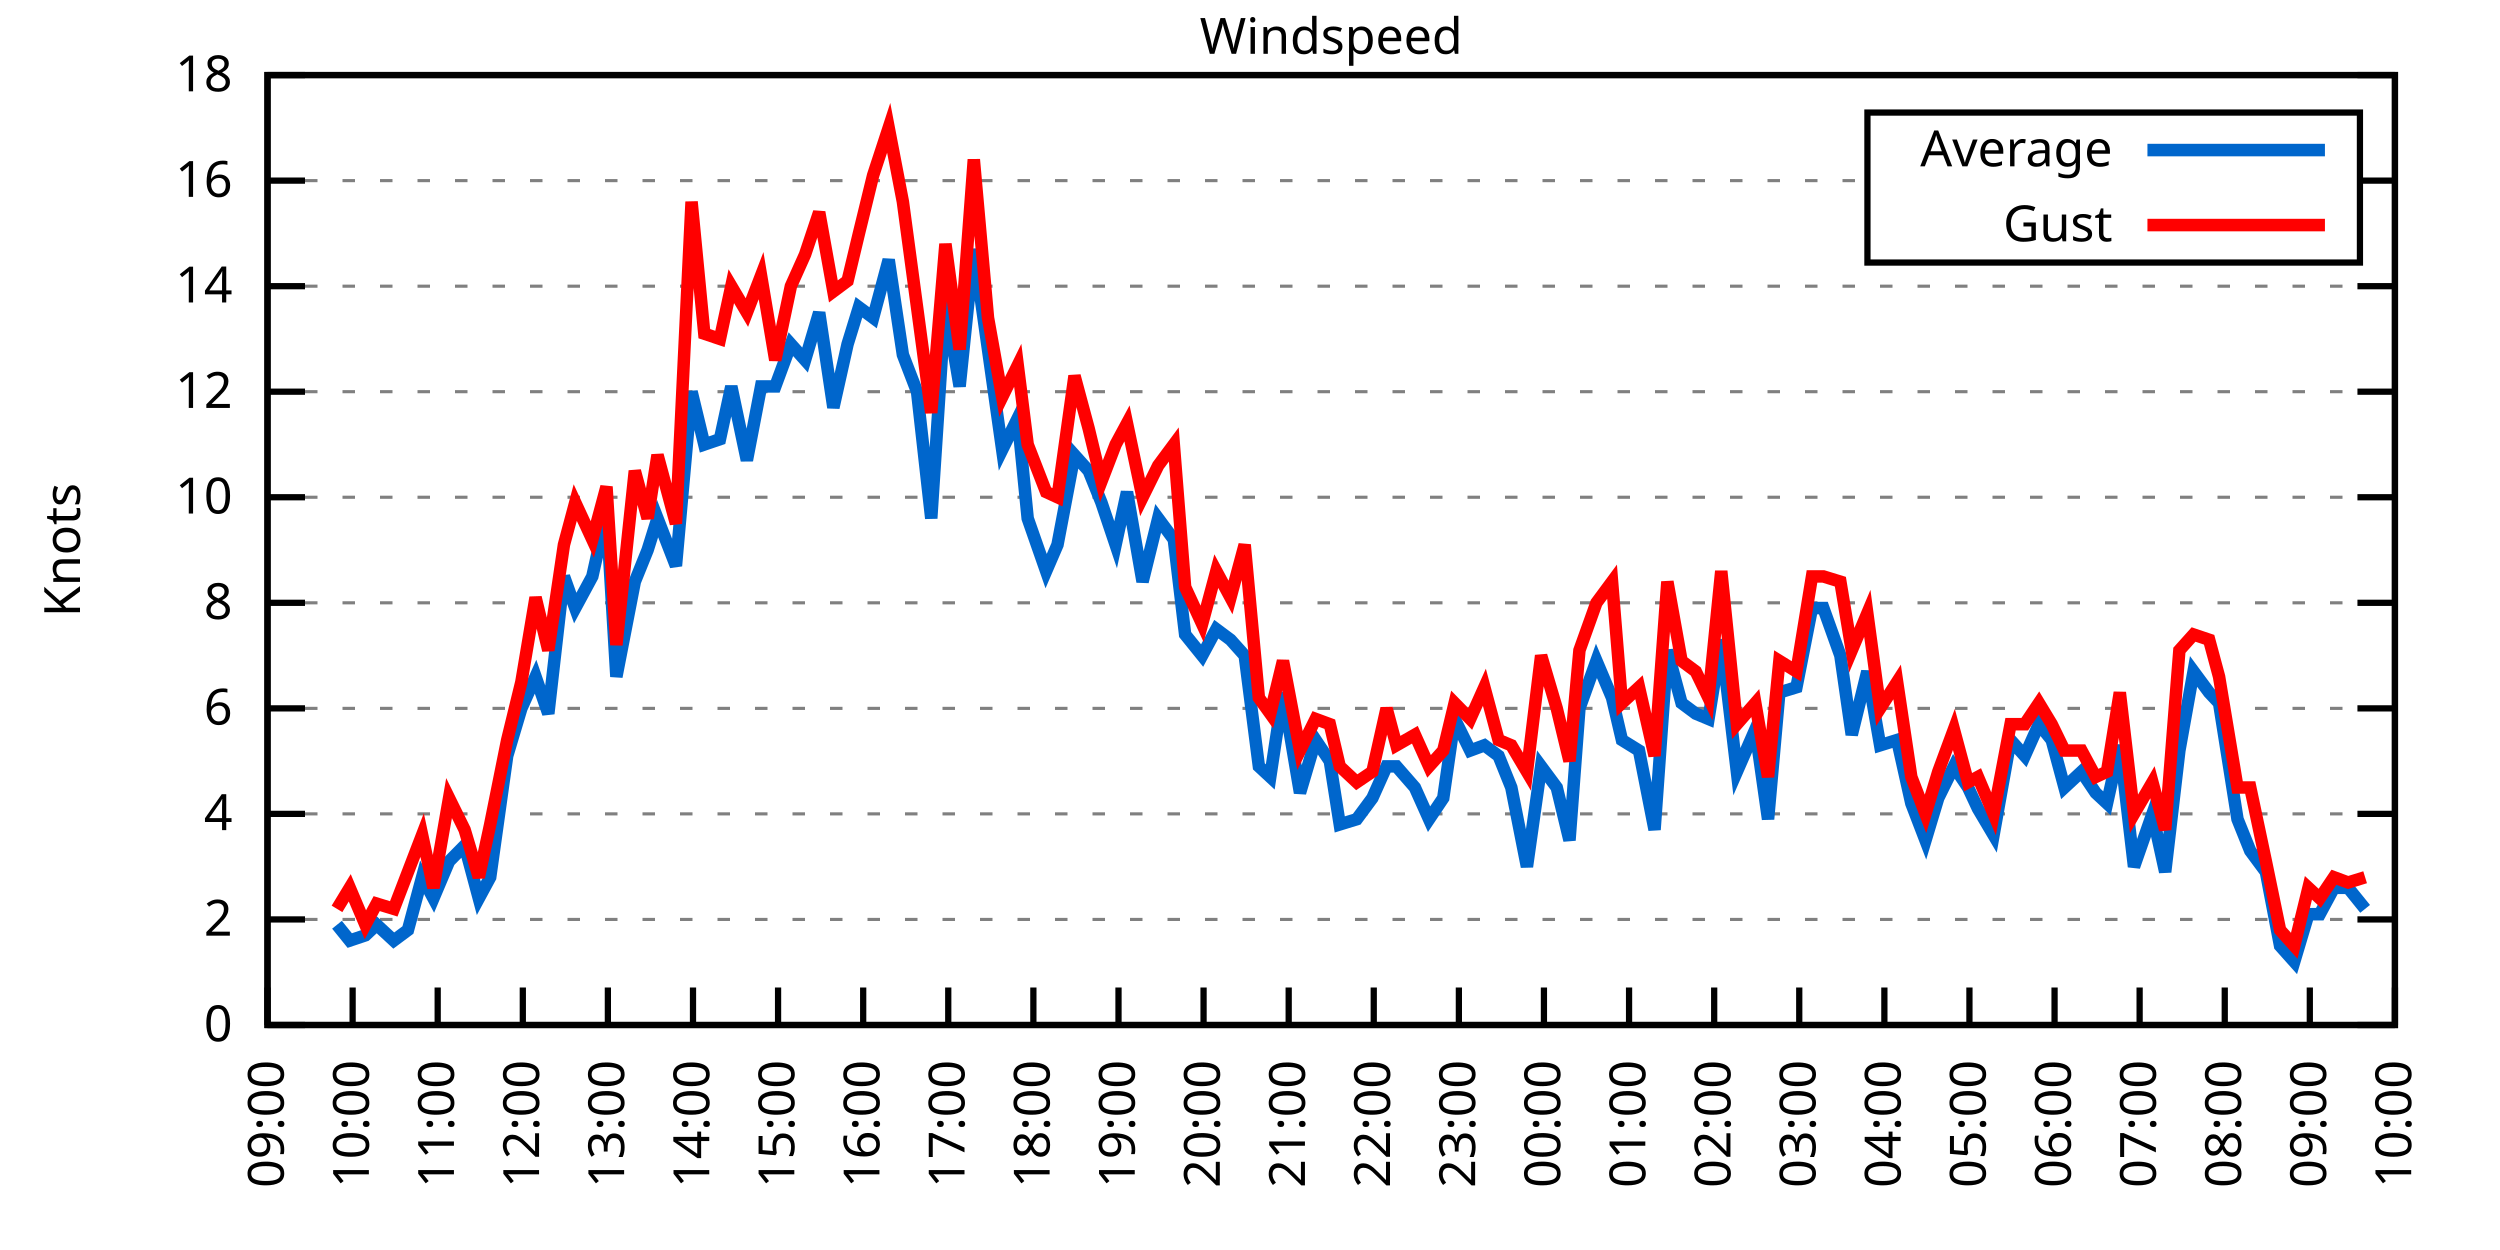
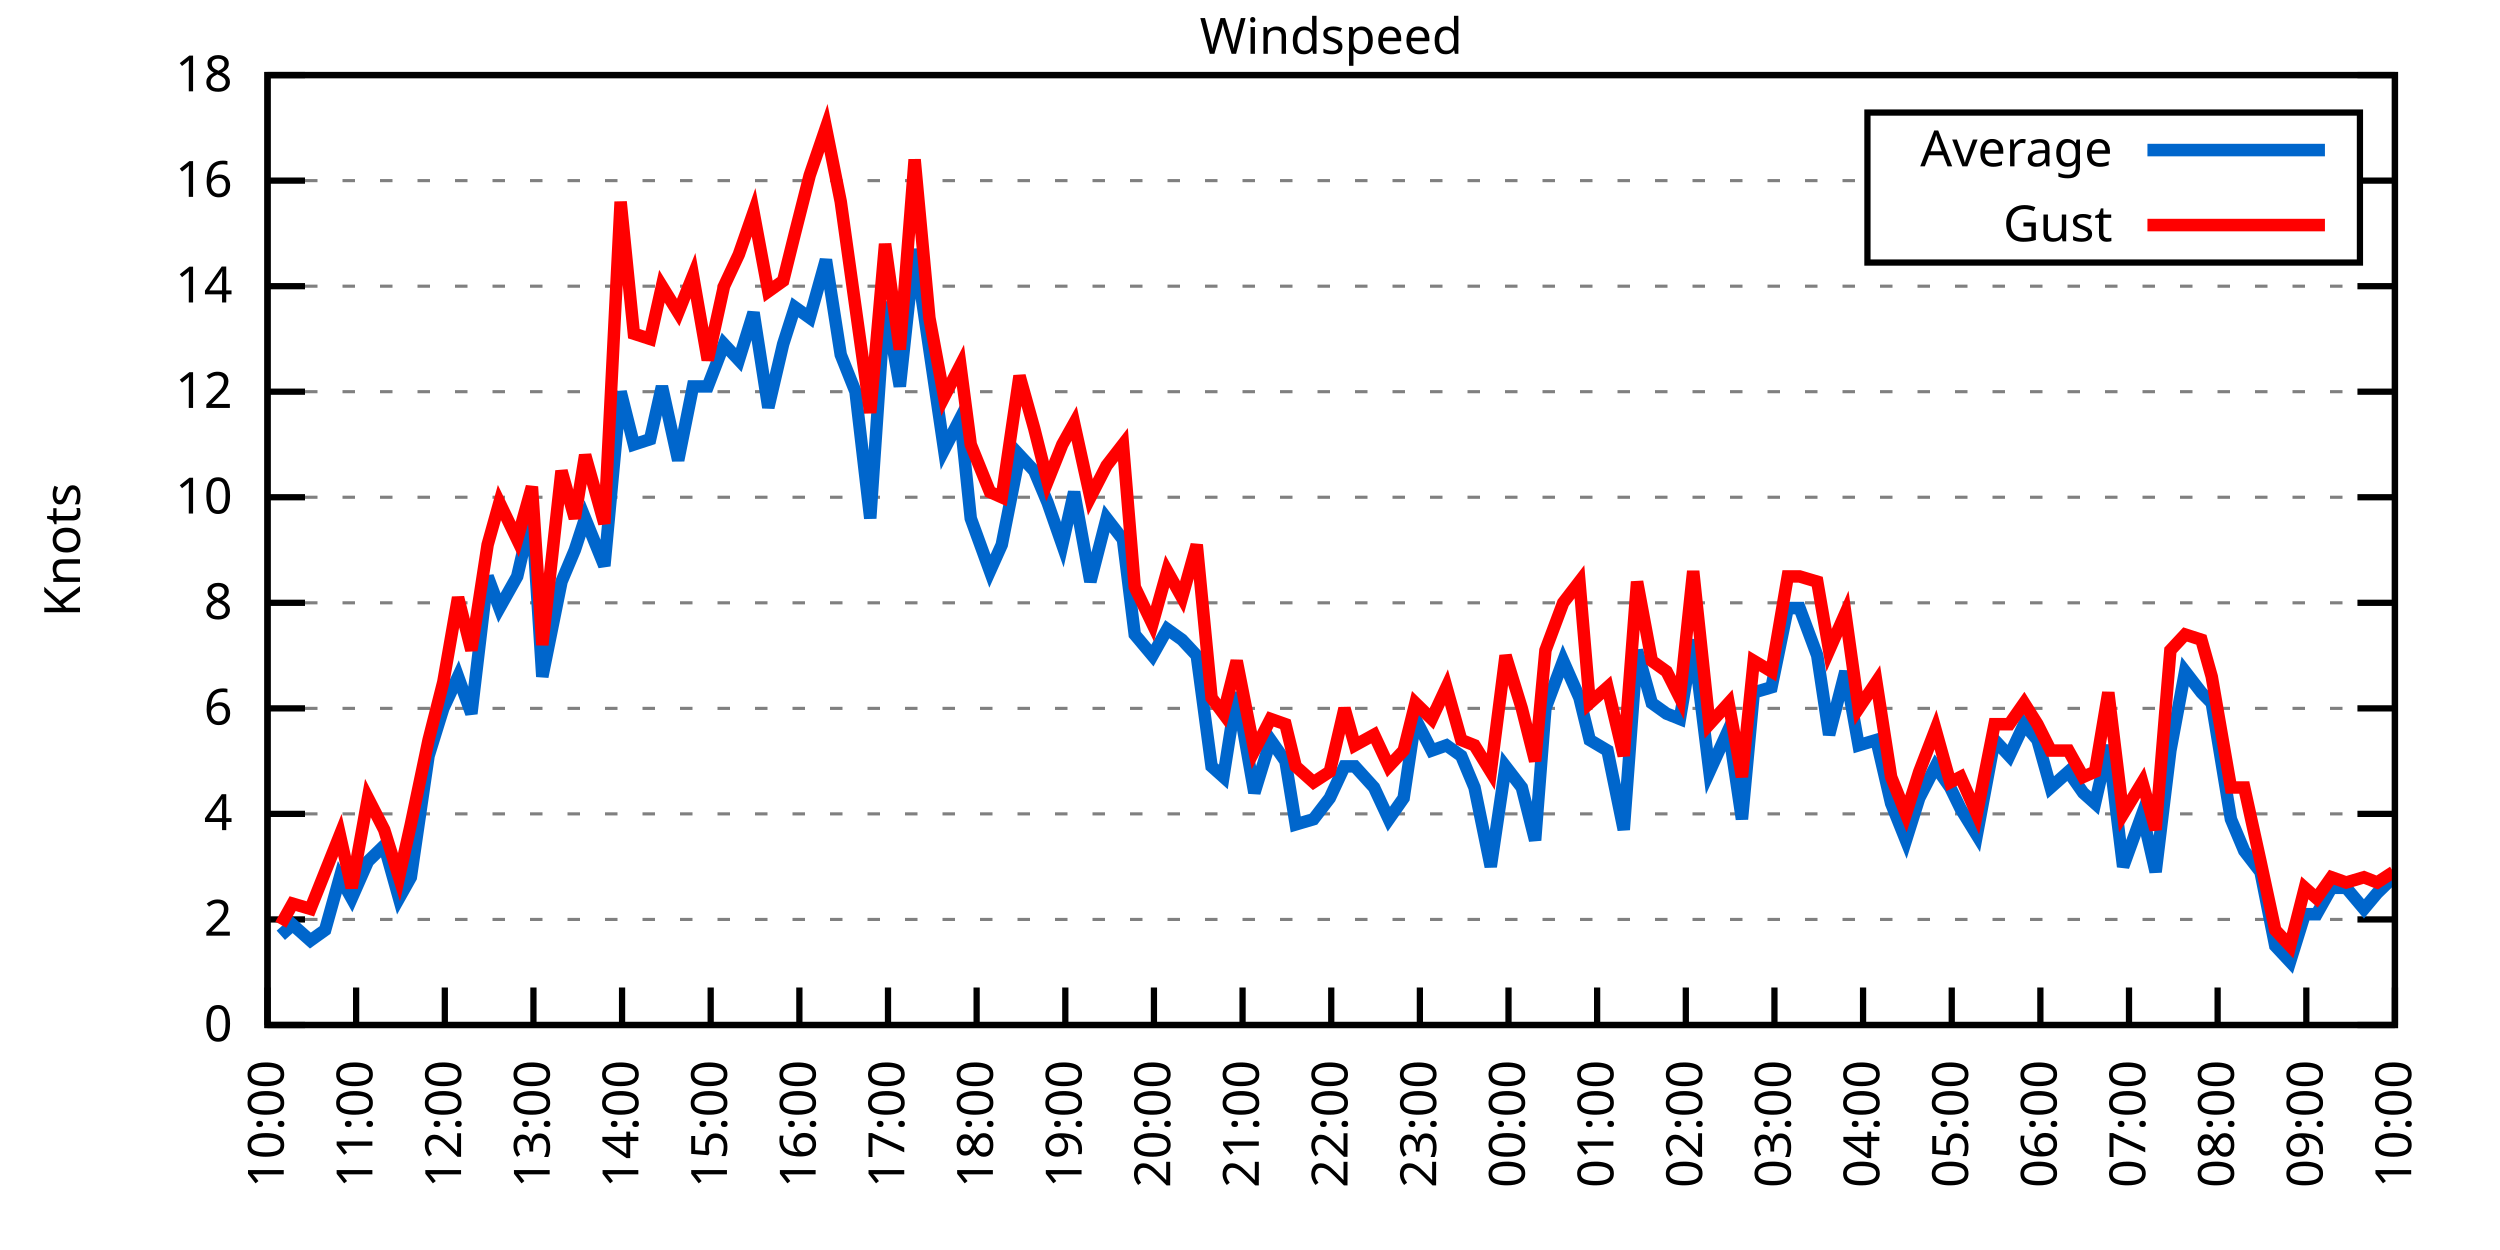
<svg xmlns="http://www.w3.org/2000/svg" xmlns:xlink="http://www.w3.org/1999/xlink" width="400" height="200" viewBox="0 0 400 200">
  <g id="gnuplot_canvas">
    <rect x="0" y="0" width="400" height="200" fill="none" />
    <defs>
      <circle id="gpDot" r="0.5" stroke-width="0.5" stroke="currentColor" />
      <path id="gpPt0" stroke-width="0.333" stroke="currentColor" d="M-1,0 h2 M0,-1 v2" />
      <path id="gpPt1" stroke-width="0.333" stroke="currentColor" d="M-1,-1 L1,1 M1,-1 L-1,1" />
      <path id="gpPt2" stroke-width="0.333" stroke="currentColor" d="M-1,0 L1,0 M0,-1 L0,1 M-1,-1 L1,1 M-1,1 L1,-1" />
      <rect id="gpPt3" stroke-width="0.333" stroke="currentColor" x="-1" y="-1" width="2" height="2" />
      <rect id="gpPt4" stroke-width="0.333" stroke="currentColor" fill="currentColor" x="-1" y="-1" width="2" height="2" />
      <circle id="gpPt5" stroke-width="0.333" stroke="currentColor" cx="0" cy="0" r="1" />
      <use xlink:href="#gpPt5" id="gpPt6" fill="currentColor" stroke="none" />
      <path id="gpPt7" stroke-width="0.333" stroke="currentColor" d="M0,-1.33 L-1.33,0.67 L1.33,0.67 z" />
      <use xlink:href="#gpPt7" id="gpPt8" fill="currentColor" stroke="none" />
      <use xlink:href="#gpPt7" id="gpPt9" stroke="currentColor" transform="rotate(180)" />
      <use xlink:href="#gpPt9" id="gpPt10" fill="currentColor" stroke="none" />
      <use xlink:href="#gpPt3" id="gpPt11" stroke="currentColor" transform="rotate(45)" />
      <use xlink:href="#gpPt11" id="gpPt12" fill="currentColor" stroke="none" />
      <path id="gpPt13" stroke-width="0.333" stroke="currentColor" d="M0,1.330 L1.265,0.411 L0.782,-1.067 L-0.782,-1.076 L-1.265,0.411 z" />
      <use xlink:href="#gpPt13" id="gpPt14" fill="currentColor" stroke="none" />
      <filter id="textbox" filterUnits="objectBoundingBox" x="0" y="0" height="1" width="1">
        <feFlood flood-color="white" flood-opacity="1" result="bgnd" />
        <feComposite in="SourceGraphic" in2="bgnd" operator="atop" />
      </filter>
      <filter id="greybox" filterUnits="objectBoundingBox" x="0" y="0" height="1" width="1">
        <feFlood flood-color="lightgrey" flood-opacity="1" result="grey" />
        <feComposite in="SourceGraphic" in2="grey" operator="atop" />
      </filter>
    </defs>
    <g fill="none" color="white" stroke="currentColor" stroke-width="1.00" stroke-linecap="butt" stroke-linejoin="miter">
</g>
    <g fill="none" color="black" stroke="currentColor" stroke-width="1.00" stroke-linecap="butt" stroke-linejoin="miter">
      <g stroke="none" shape-rendering="crispEdges">
        <polygon fill="rgb(255, 255, 255)" points="42.80,164.00 383.18,164.00 383.18,12.02 42.80,12.02 " />
      </g>
    </g>
    <g fill="none" color="black" stroke="currentColor" stroke-width="1.00" stroke-linecap="butt" stroke-linejoin="miter">
</g>
    <g fill="none" color="black" stroke="black" stroke-width="0.50" stroke-linecap="butt" stroke-linejoin="miter">
</g>
    <g fill="none" color="gray" stroke="currentColor" stroke-width="0.50" stroke-linecap="butt" stroke-linejoin="miter">
      <path stroke="gray" stroke-dasharray="2,4" class="gridline" d="M42.80,164.00 L383.19,164.00  " />
    </g>
    <g fill="none" color="gray" stroke="gray" stroke-width="1.00" stroke-linecap="butt" stroke-linejoin="miter">
</g>
    <g fill="none" color="black" stroke="currentColor" stroke-width="1.00" stroke-linecap="butt" stroke-linejoin="miter">
      <path stroke="black" d="M42.80,164.00 L48.80,164.00 M383.19,164.00 L377.19,164.00  " />
      <g transform="translate(37.20,166.60)" stroke="none" fill="black" font-family="Sans" font-size="8.00" text-anchor="end">
        <text>
          <tspan font-family="Sans"> 0</tspan>
        </text>
      </g>
    </g>
    <g fill="none" color="black" stroke="currentColor" stroke-width="1.00" stroke-linecap="butt" stroke-linejoin="miter">
</g>
    <g fill="none" color="black" stroke="black" stroke-width="0.50" stroke-linecap="butt" stroke-linejoin="miter">
</g>
    <g fill="none" color="gray" stroke="currentColor" stroke-width="0.50" stroke-linecap="butt" stroke-linejoin="miter">
      <path stroke="gray" stroke-dasharray="2,4" class="gridline" d="M42.80,147.11 L383.19,147.11  " />
    </g>
    <g fill="none" color="gray" stroke="gray" stroke-width="1.00" stroke-linecap="butt" stroke-linejoin="miter">
</g>
    <g fill="none" color="black" stroke="currentColor" stroke-width="1.00" stroke-linecap="butt" stroke-linejoin="miter">
      <path stroke="black" d="M42.80,147.11 L48.80,147.11 M383.19,147.11 L377.19,147.11  " />
      <g transform="translate(37.20,149.71)" stroke="none" fill="black" font-family="Sans" font-size="8.00" text-anchor="end">
        <text>
          <tspan font-family="Sans"> 2</tspan>
        </text>
      </g>
    </g>
    <g fill="none" color="black" stroke="currentColor" stroke-width="1.00" stroke-linecap="butt" stroke-linejoin="miter">
</g>
    <g fill="none" color="black" stroke="black" stroke-width="0.50" stroke-linecap="butt" stroke-linejoin="miter">
</g>
    <g fill="none" color="gray" stroke="currentColor" stroke-width="0.50" stroke-linecap="butt" stroke-linejoin="miter">
      <path stroke="gray" stroke-dasharray="2,4" class="gridline" d="M42.80,130.22 L383.19,130.22  " />
    </g>
    <g fill="none" color="gray" stroke="gray" stroke-width="1.00" stroke-linecap="butt" stroke-linejoin="miter">
</g>
    <g fill="none" color="black" stroke="currentColor" stroke-width="1.00" stroke-linecap="butt" stroke-linejoin="miter">
      <path stroke="black" d="M42.80,130.22 L48.80,130.22 M383.19,130.22 L377.19,130.22  " />
      <g transform="translate(37.20,132.82)" stroke="none" fill="black" font-family="Sans" font-size="8.00" text-anchor="end">
        <text>
          <tspan font-family="Sans"> 4</tspan>
        </text>
      </g>
    </g>
    <g fill="none" color="black" stroke="currentColor" stroke-width="1.00" stroke-linecap="butt" stroke-linejoin="miter">
</g>
    <g fill="none" color="black" stroke="black" stroke-width="0.50" stroke-linecap="butt" stroke-linejoin="miter">
</g>
    <g fill="none" color="gray" stroke="currentColor" stroke-width="0.50" stroke-linecap="butt" stroke-linejoin="miter">
      <path stroke="gray" stroke-dasharray="2,4" class="gridline" d="M42.80,113.34 L383.19,113.34  " />
    </g>
    <g fill="none" color="gray" stroke="gray" stroke-width="1.00" stroke-linecap="butt" stroke-linejoin="miter">
</g>
    <g fill="none" color="black" stroke="currentColor" stroke-width="1.00" stroke-linecap="butt" stroke-linejoin="miter">
      <path stroke="black" d="M42.80,113.34 L48.80,113.34 M383.19,113.34 L377.19,113.34  " />
      <g transform="translate(37.20,115.94)" stroke="none" fill="black" font-family="Sans" font-size="8.00" text-anchor="end">
        <text>
          <tspan font-family="Sans"> 6</tspan>
        </text>
      </g>
    </g>
    <g fill="none" color="black" stroke="currentColor" stroke-width="1.00" stroke-linecap="butt" stroke-linejoin="miter">
</g>
    <g fill="none" color="black" stroke="black" stroke-width="0.50" stroke-linecap="butt" stroke-linejoin="miter">
</g>
    <g fill="none" color="gray" stroke="currentColor" stroke-width="0.50" stroke-linecap="butt" stroke-linejoin="miter">
      <path stroke="gray" stroke-dasharray="2,4" class="gridline" d="M42.80,96.45 L383.19,96.45  " />
    </g>
    <g fill="none" color="gray" stroke="gray" stroke-width="1.00" stroke-linecap="butt" stroke-linejoin="miter">
</g>
    <g fill="none" color="black" stroke="currentColor" stroke-width="1.00" stroke-linecap="butt" stroke-linejoin="miter">
      <path stroke="black" d="M42.80,96.45 L48.80,96.45 M383.19,96.45 L377.19,96.45  " />
      <g transform="translate(37.20,99.05)" stroke="none" fill="black" font-family="Sans" font-size="8.00" text-anchor="end">
        <text>
          <tspan font-family="Sans"> 8</tspan>
        </text>
      </g>
    </g>
    <g fill="none" color="black" stroke="currentColor" stroke-width="1.00" stroke-linecap="butt" stroke-linejoin="miter">
</g>
    <g fill="none" color="black" stroke="black" stroke-width="0.50" stroke-linecap="butt" stroke-linejoin="miter">
</g>
    <g fill="none" color="gray" stroke="currentColor" stroke-width="0.50" stroke-linecap="butt" stroke-linejoin="miter">
      <path stroke="gray" stroke-dasharray="2,4" class="gridline" d="M42.80,79.56 L383.19,79.56  " />
    </g>
    <g fill="none" color="gray" stroke="gray" stroke-width="1.00" stroke-linecap="butt" stroke-linejoin="miter">
</g>
    <g fill="none" color="black" stroke="currentColor" stroke-width="1.00" stroke-linecap="butt" stroke-linejoin="miter">
      <path stroke="black" d="M42.80,79.56 L48.80,79.56 M383.19,79.56 L377.19,79.56  " />
      <g transform="translate(37.20,82.16)" stroke="none" fill="black" font-family="Sans" font-size="8.00" text-anchor="end">
        <text>
          <tspan font-family="Sans"> 10</tspan>
        </text>
      </g>
    </g>
    <g fill="none" color="black" stroke="currentColor" stroke-width="1.00" stroke-linecap="butt" stroke-linejoin="miter">
</g>
    <g fill="none" color="black" stroke="black" stroke-width="0.50" stroke-linecap="butt" stroke-linejoin="miter">
</g>
    <g fill="none" color="gray" stroke="currentColor" stroke-width="0.50" stroke-linecap="butt" stroke-linejoin="miter">
      <path stroke="gray" stroke-dasharray="2,4" class="gridline" d="M42.80,62.67 L383.19,62.67  " />
    </g>
    <g fill="none" color="gray" stroke="gray" stroke-width="1.00" stroke-linecap="butt" stroke-linejoin="miter">
</g>
    <g fill="none" color="black" stroke="currentColor" stroke-width="1.00" stroke-linecap="butt" stroke-linejoin="miter">
      <path stroke="black" d="M42.80,62.67 L48.80,62.67 M383.19,62.67 L377.19,62.67  " />
      <g transform="translate(37.20,65.27)" stroke="none" fill="black" font-family="Sans" font-size="8.00" text-anchor="end">
        <text>
          <tspan font-family="Sans"> 12</tspan>
        </text>
      </g>
    </g>
    <g fill="none" color="black" stroke="currentColor" stroke-width="1.00" stroke-linecap="butt" stroke-linejoin="miter">
</g>
    <g fill="none" color="black" stroke="black" stroke-width="0.50" stroke-linecap="butt" stroke-linejoin="miter">
</g>
    <g fill="none" color="gray" stroke="currentColor" stroke-width="0.50" stroke-linecap="butt" stroke-linejoin="miter">
      <path stroke="gray" stroke-dasharray="2,4" class="gridline" d="M42.80,45.79 L383.19,45.79  " />
    </g>
    <g fill="none" color="gray" stroke="gray" stroke-width="1.00" stroke-linecap="butt" stroke-linejoin="miter">
</g>
    <g fill="none" color="black" stroke="currentColor" stroke-width="1.00" stroke-linecap="butt" stroke-linejoin="miter">
      <path stroke="black" d="M42.80,45.79 L48.80,45.79 M383.19,45.79 L377.19,45.79  " />
      <g transform="translate(37.20,48.39)" stroke="none" fill="black" font-family="Sans" font-size="8.00" text-anchor="end">
        <text>
          <tspan font-family="Sans"> 14</tspan>
        </text>
      </g>
    </g>
    <g fill="none" color="black" stroke="currentColor" stroke-width="1.00" stroke-linecap="butt" stroke-linejoin="miter">
</g>
    <g fill="none" color="black" stroke="black" stroke-width="0.50" stroke-linecap="butt" stroke-linejoin="miter">
</g>
    <g fill="none" color="gray" stroke="currentColor" stroke-width="0.50" stroke-linecap="butt" stroke-linejoin="miter">
      <path stroke="gray" stroke-dasharray="2,4" class="gridline" d="M42.80,28.90 L298.79,28.90 M377.59,28.90 L383.19,28.90  " />
    </g>
    <g fill="none" color="gray" stroke="gray" stroke-width="1.00" stroke-linecap="butt" stroke-linejoin="miter">
</g>
    <g fill="none" color="black" stroke="currentColor" stroke-width="1.00" stroke-linecap="butt" stroke-linejoin="miter">
      <path stroke="black" d="M42.80,28.90 L48.80,28.90 M383.19,28.90 L377.19,28.90  " />
      <g transform="translate(37.20,31.50)" stroke="none" fill="black" font-family="Sans" font-size="8.00" text-anchor="end">
        <text>
          <tspan font-family="Sans"> 16</tspan>
        </text>
      </g>
    </g>
    <g fill="none" color="black" stroke="currentColor" stroke-width="1.00" stroke-linecap="butt" stroke-linejoin="miter">
</g>
    <g fill="none" color="black" stroke="black" stroke-width="0.50" stroke-linecap="butt" stroke-linejoin="miter">
</g>
    <g fill="none" color="gray" stroke="currentColor" stroke-width="0.50" stroke-linecap="butt" stroke-linejoin="miter">
      <path stroke="gray" stroke-dasharray="2,4" class="gridline" d="M42.80,12.01 L383.19,12.01  " />
    </g>
    <g fill="none" color="gray" stroke="gray" stroke-width="1.00" stroke-linecap="butt" stroke-linejoin="miter">
</g>
    <g fill="none" color="black" stroke="currentColor" stroke-width="1.00" stroke-linecap="butt" stroke-linejoin="miter">
      <path stroke="black" d="M42.80,12.01 L48.80,12.01 M383.19,12.01 L377.19,12.01  " />
      <g transform="translate(37.20,14.61)" stroke="none" fill="black" font-family="Sans" font-size="8.00" text-anchor="end">
        <text>
          <tspan font-family="Sans"> 18</tspan>
        </text>
      </g>
    </g>
    <g fill="none" color="black" stroke="currentColor" stroke-width="1.00" stroke-linecap="butt" stroke-linejoin="miter">
      <path stroke="black" d="M42.80,164.00 L42.80,158.00  " />
      <g transform="translate(45.40,169.60) rotate(270.00)" stroke="none" fill="black" font-family="Sans" font-size="8.00" text-anchor="end">
        <text>
-           <tspan font-family="Sans">09:00</tspan>
-         </text>
-       </g>
-     </g>
-     <g fill="none" color="black" stroke="currentColor" stroke-width="1.00" stroke-linecap="butt" stroke-linejoin="miter">
-       <path stroke="black" d="M56.42,164.00 L56.42,158.00  " />
-       <g transform="translate(59.02,169.60) rotate(270.00)" stroke="none" fill="black" font-family="Sans" font-size="8.00" text-anchor="end">
-         <text>
          <tspan font-family="Sans">10:00</tspan>
        </text>
      </g>
    </g>
    <g fill="none" color="black" stroke="currentColor" stroke-width="1.00" stroke-linecap="butt" stroke-linejoin="miter">
-       <path stroke="black" d="M70.03,164.00 L70.03,158.00  " />
-       <g transform="translate(72.63,169.60) rotate(270.00)" stroke="none" fill="black" font-family="Sans" font-size="8.00" text-anchor="end">
+       <path stroke="black" d="M56.98,164.00 L56.98,158.00  " />
+       <g transform="translate(59.58,169.60) rotate(270.00)" stroke="none" fill="black" font-family="Sans" font-size="8.00" text-anchor="end">
        <text>
          <tspan font-family="Sans">11:00</tspan>
        </text>
      </g>
    </g>
    <g fill="none" color="black" stroke="currentColor" stroke-width="1.00" stroke-linecap="butt" stroke-linejoin="miter">
-       <path stroke="black" d="M83.65,164.00 L83.65,158.00  " />
-       <g transform="translate(86.25,169.60) rotate(270.00)" stroke="none" fill="black" font-family="Sans" font-size="8.00" text-anchor="end">
+       <path stroke="black" d="M71.17,164.00 L71.17,158.00  " />
+       <g transform="translate(73.77,169.60) rotate(270.00)" stroke="none" fill="black" font-family="Sans" font-size="8.00" text-anchor="end">
        <text>
          <tspan font-family="Sans">12:00</tspan>
        </text>
      </g>
    </g>
    <g fill="none" color="black" stroke="currentColor" stroke-width="1.00" stroke-linecap="butt" stroke-linejoin="miter">
-       <path stroke="black" d="M97.26,164.00 L97.26,158.00  " />
-       <g transform="translate(99.86,169.60) rotate(270.00)" stroke="none" fill="black" font-family="Sans" font-size="8.00" text-anchor="end">
+       <path stroke="black" d="M85.35,164.00 L85.35,158.00  " />
+       <g transform="translate(87.95,169.60) rotate(270.00)" stroke="none" fill="black" font-family="Sans" font-size="8.00" text-anchor="end">
        <text>
          <tspan font-family="Sans">13:00</tspan>
        </text>
      </g>
    </g>
    <g fill="none" color="black" stroke="currentColor" stroke-width="1.00" stroke-linecap="butt" stroke-linejoin="miter">
-       <path stroke="black" d="M110.88,164.00 L110.88,158.00  " />
-       <g transform="translate(113.48,169.60) rotate(270.00)" stroke="none" fill="black" font-family="Sans" font-size="8.00" text-anchor="end">
+       <path stroke="black" d="M99.53,164.00 L99.53,158.00  " />
+       <g transform="translate(102.13,169.60) rotate(270.00)" stroke="none" fill="black" font-family="Sans" font-size="8.00" text-anchor="end">
        <text>
          <tspan font-family="Sans">14:00</tspan>
        </text>
      </g>
    </g>
    <g fill="none" color="black" stroke="currentColor" stroke-width="1.00" stroke-linecap="butt" stroke-linejoin="miter">
-       <path stroke="black" d="M124.49,164.00 L124.49,158.00  " />
-       <g transform="translate(127.09,169.60) rotate(270.00)" stroke="none" fill="black" font-family="Sans" font-size="8.00" text-anchor="end">
+       <path stroke="black" d="M113.71,164.00 L113.71,158.00  " />
+       <g transform="translate(116.31,169.60) rotate(270.00)" stroke="none" fill="black" font-family="Sans" font-size="8.00" text-anchor="end">
        <text>
          <tspan font-family="Sans">15:00</tspan>
        </text>
      </g>
    </g>
    <g fill="none" color="black" stroke="currentColor" stroke-width="1.00" stroke-linecap="butt" stroke-linejoin="miter">
-       <path stroke="black" d="M138.11,164.00 L138.11,158.00  " />
-       <g transform="translate(140.71,169.60) rotate(270.00)" stroke="none" fill="black" font-family="Sans" font-size="8.00" text-anchor="end">
+       <path stroke="black" d="M127.90,164.00 L127.90,158.00  " />
+       <g transform="translate(130.50,169.60) rotate(270.00)" stroke="none" fill="black" font-family="Sans" font-size="8.00" text-anchor="end">
        <text>
          <tspan font-family="Sans">16:00</tspan>
        </text>
      </g>
    </g>
    <g fill="none" color="black" stroke="currentColor" stroke-width="1.00" stroke-linecap="butt" stroke-linejoin="miter">
-       <path stroke="black" d="M151.72,164.00 L151.72,158.00  " />
-       <g transform="translate(154.32,169.60) rotate(270.00)" stroke="none" fill="black" font-family="Sans" font-size="8.00" text-anchor="end">
+       <path stroke="black" d="M142.08,164.00 L142.08,158.00  " />
+       <g transform="translate(144.68,169.60) rotate(270.00)" stroke="none" fill="black" font-family="Sans" font-size="8.00" text-anchor="end">
        <text>
          <tspan font-family="Sans">17:00</tspan>
        </text>
      </g>
    </g>
    <g fill="none" color="black" stroke="currentColor" stroke-width="1.00" stroke-linecap="butt" stroke-linejoin="miter">
-       <path stroke="black" d="M165.34,164.00 L165.34,158.00  " />
-       <g transform="translate(167.94,169.60) rotate(270.00)" stroke="none" fill="black" font-family="Sans" font-size="8.00" text-anchor="end">
+       <path stroke="black" d="M156.26,164.00 L156.26,158.00  " />
+       <g transform="translate(158.86,169.60) rotate(270.00)" stroke="none" fill="black" font-family="Sans" font-size="8.00" text-anchor="end">
        <text>
          <tspan font-family="Sans">18:00</tspan>
        </text>
      </g>
    </g>
    <g fill="none" color="black" stroke="currentColor" stroke-width="1.00" stroke-linecap="butt" stroke-linejoin="miter">
-       <path stroke="black" d="M178.96,164.00 L178.96,158.00  " />
-       <g transform="translate(181.56,169.60) rotate(270.00)" stroke="none" fill="black" font-family="Sans" font-size="8.00" text-anchor="end">
+       <path stroke="black" d="M170.45,164.00 L170.45,158.00  " />
+       <g transform="translate(173.05,169.60) rotate(270.00)" stroke="none" fill="black" font-family="Sans" font-size="8.00" text-anchor="end">
        <text>
          <tspan font-family="Sans">19:00</tspan>
        </text>
      </g>
    </g>
    <g fill="none" color="black" stroke="currentColor" stroke-width="1.00" stroke-linecap="butt" stroke-linejoin="miter">
-       <path stroke="black" d="M192.57,164.00 L192.57,158.00  " />
-       <g transform="translate(195.17,169.60) rotate(270.00)" stroke="none" fill="black" font-family="Sans" font-size="8.00" text-anchor="end">
+       <path stroke="black" d="M184.63,164.00 L184.63,158.00  " />
+       <g transform="translate(187.23,169.60) rotate(270.00)" stroke="none" fill="black" font-family="Sans" font-size="8.00" text-anchor="end">
        <text>
          <tspan font-family="Sans">20:00</tspan>
        </text>
      </g>
    </g>
    <g fill="none" color="black" stroke="currentColor" stroke-width="1.00" stroke-linecap="butt" stroke-linejoin="miter">
-       <path stroke="black" d="M206.19,164.00 L206.19,158.00  " />
-       <g transform="translate(208.79,169.60) rotate(270.00)" stroke="none" fill="black" font-family="Sans" font-size="8.00" text-anchor="end">
+       <path stroke="black" d="M198.81,164.00 L198.81,158.00  " />
+       <g transform="translate(201.41,169.60) rotate(270.00)" stroke="none" fill="black" font-family="Sans" font-size="8.00" text-anchor="end">
        <text>
          <tspan font-family="Sans">21:00</tspan>
        </text>
      </g>
    </g>
    <g fill="none" color="black" stroke="currentColor" stroke-width="1.00" stroke-linecap="butt" stroke-linejoin="miter">
-       <path stroke="black" d="M219.80,164.00 L219.80,158.00  " />
-       <g transform="translate(222.40,169.60) rotate(270.00)" stroke="none" fill="black" font-family="Sans" font-size="8.00" text-anchor="end">
+       <path stroke="black" d="M213.00,164.00 L213.00,158.00  " />
+       <g transform="translate(215.60,169.60) rotate(270.00)" stroke="none" fill="black" font-family="Sans" font-size="8.00" text-anchor="end">
        <text>
          <tspan font-family="Sans">22:00</tspan>
        </text>
      </g>
    </g>
    <g fill="none" color="black" stroke="currentColor" stroke-width="1.00" stroke-linecap="butt" stroke-linejoin="miter">
-       <path stroke="black" d="M233.42,164.00 L233.42,158.00  " />
-       <g transform="translate(236.02,169.60) rotate(270.00)" stroke="none" fill="black" font-family="Sans" font-size="8.00" text-anchor="end">
+       <path stroke="black" d="M227.18,164.00 L227.18,158.00  " />
+       <g transform="translate(229.78,169.60) rotate(270.00)" stroke="none" fill="black" font-family="Sans" font-size="8.00" text-anchor="end">
        <text>
          <tspan font-family="Sans">23:00</tspan>
        </text>
      </g>
    </g>
    <g fill="none" color="black" stroke="currentColor" stroke-width="1.00" stroke-linecap="butt" stroke-linejoin="miter">
-       <path stroke="black" d="M247.03,164.00 L247.03,158.00  " />
-       <g transform="translate(249.63,169.60) rotate(270.00)" stroke="none" fill="black" font-family="Sans" font-size="8.00" text-anchor="end">
+       <path stroke="black" d="M241.36,164.00 L241.36,158.00  " />
+       <g transform="translate(243.96,169.60) rotate(270.00)" stroke="none" fill="black" font-family="Sans" font-size="8.00" text-anchor="end">
        <text>
          <tspan font-family="Sans">00:00</tspan>
        </text>
      </g>
    </g>
    <g fill="none" color="black" stroke="currentColor" stroke-width="1.00" stroke-linecap="butt" stroke-linejoin="miter">
-       <path stroke="black" d="M260.65,164.00 L260.65,158.00  " />
-       <g transform="translate(263.25,169.60) rotate(270.00)" stroke="none" fill="black" font-family="Sans" font-size="8.00" text-anchor="end">
+       <path stroke="black" d="M255.54,164.00 L255.54,158.00  " />
+       <g transform="translate(258.14,169.60) rotate(270.00)" stroke="none" fill="black" font-family="Sans" font-size="8.00" text-anchor="end">
        <text>
          <tspan font-family="Sans">01:00</tspan>
        </text>
      </g>
    </g>
    <g fill="none" color="black" stroke="currentColor" stroke-width="1.00" stroke-linecap="butt" stroke-linejoin="miter">
-       <path stroke="black" d="M274.27,164.00 L274.27,158.00  " />
-       <g transform="translate(276.87,169.60) rotate(270.00)" stroke="none" fill="black" font-family="Sans" font-size="8.00" text-anchor="end">
+       <path stroke="black" d="M269.73,164.00 L269.73,158.00  " />
+       <g transform="translate(272.33,169.60) rotate(270.00)" stroke="none" fill="black" font-family="Sans" font-size="8.00" text-anchor="end">
        <text>
          <tspan font-family="Sans">02:00</tspan>
        </text>
      </g>
    </g>
    <g fill="none" color="black" stroke="currentColor" stroke-width="1.00" stroke-linecap="butt" stroke-linejoin="miter">
-       <path stroke="black" d="M287.88,164.00 L287.88,158.00  " />
-       <g transform="translate(290.48,169.60) rotate(270.00)" stroke="none" fill="black" font-family="Sans" font-size="8.00" text-anchor="end">
+       <path stroke="black" d="M283.91,164.00 L283.91,158.00  " />
+       <g transform="translate(286.51,169.60) rotate(270.00)" stroke="none" fill="black" font-family="Sans" font-size="8.00" text-anchor="end">
        <text>
          <tspan font-family="Sans">03:00</tspan>
        </text>
      </g>
    </g>
    <g fill="none" color="black" stroke="currentColor" stroke-width="1.00" stroke-linecap="butt" stroke-linejoin="miter">
-       <path stroke="black" d="M301.50,164.00 L301.50,158.00  " />
-       <g transform="translate(304.10,169.60) rotate(270.00)" stroke="none" fill="black" font-family="Sans" font-size="8.00" text-anchor="end">
+       <path stroke="black" d="M298.09,164.00 L298.09,158.00  " />
+       <g transform="translate(300.69,169.60) rotate(270.00)" stroke="none" fill="black" font-family="Sans" font-size="8.00" text-anchor="end">
        <text>
          <tspan font-family="Sans">04:00</tspan>
        </text>
      </g>
    </g>
    <g fill="none" color="black" stroke="currentColor" stroke-width="1.00" stroke-linecap="butt" stroke-linejoin="miter">
-       <path stroke="black" d="M315.11,164.00 L315.11,158.00  " />
-       <g transform="translate(317.71,169.60) rotate(270.00)" stroke="none" fill="black" font-family="Sans" font-size="8.00" text-anchor="end">
+       <path stroke="black" d="M312.28,164.00 L312.28,158.00  " />
+       <g transform="translate(314.88,169.60) rotate(270.00)" stroke="none" fill="black" font-family="Sans" font-size="8.00" text-anchor="end">
        <text>
          <tspan font-family="Sans">05:00</tspan>
        </text>
      </g>
    </g>
    <g fill="none" color="black" stroke="currentColor" stroke-width="1.00" stroke-linecap="butt" stroke-linejoin="miter">
-       <path stroke="black" d="M328.73,164.00 L328.73,158.00  " />
-       <g transform="translate(331.33,169.60) rotate(270.00)" stroke="none" fill="black" font-family="Sans" font-size="8.00" text-anchor="end">
+       <path stroke="black" d="M326.46,164.00 L326.46,158.00  " />
+       <g transform="translate(329.06,169.60) rotate(270.00)" stroke="none" fill="black" font-family="Sans" font-size="8.00" text-anchor="end">
        <text>
          <tspan font-family="Sans">06:00</tspan>
        </text>
      </g>
    </g>
    <g fill="none" color="black" stroke="currentColor" stroke-width="1.00" stroke-linecap="butt" stroke-linejoin="miter">
-       <path stroke="black" d="M342.34,164.00 L342.34,158.00  " />
-       <g transform="translate(344.94,169.60) rotate(270.00)" stroke="none" fill="black" font-family="Sans" font-size="8.00" text-anchor="end">
+       <path stroke="black" d="M340.64,164.00 L340.64,158.00  " />
+       <g transform="translate(343.24,169.60) rotate(270.00)" stroke="none" fill="black" font-family="Sans" font-size="8.00" text-anchor="end">
        <text>
          <tspan font-family="Sans">07:00</tspan>
        </text>
      </g>
    </g>
    <g fill="none" color="black" stroke="currentColor" stroke-width="1.00" stroke-linecap="butt" stroke-linejoin="miter">
-       <path stroke="black" d="M355.96,164.00 L355.96,158.00  " />
-       <g transform="translate(358.56,169.60) rotate(270.00)" stroke="none" fill="black" font-family="Sans" font-size="8.00" text-anchor="end">
+       <path stroke="black" d="M354.82,164.00 L354.82,158.00  " />
+       <g transform="translate(357.42,169.60) rotate(270.00)" stroke="none" fill="black" font-family="Sans" font-size="8.00" text-anchor="end">
        <text>
          <tspan font-family="Sans">08:00</tspan>
        </text>
      </g>
    </g>
    <g fill="none" color="black" stroke="currentColor" stroke-width="1.00" stroke-linecap="butt" stroke-linejoin="miter">
-       <path stroke="black" d="M369.57,164.00 L369.57,158.00  " />
-       <g transform="translate(372.17,169.60) rotate(270.00)" stroke="none" fill="black" font-family="Sans" font-size="8.00" text-anchor="end">
+       <path stroke="black" d="M369.01,164.00 L369.01,158.00  " />
+       <g transform="translate(371.61,169.60) rotate(270.00)" stroke="none" fill="black" font-family="Sans" font-size="8.00" text-anchor="end">
        <text>
          <tspan font-family="Sans">09:00</tspan>
        </text>
      </g>
    </g>
    <g fill="none" color="black" stroke="currentColor" stroke-width="1.00" stroke-linecap="butt" stroke-linejoin="miter">
      <path stroke="black" d="M383.19,164.00 L383.19,158.00  " />
      <g transform="translate(385.79,169.60) rotate(270.00)" stroke="none" fill="black" font-family="Sans" font-size="8.00" text-anchor="end">
        <text>
          <tspan font-family="Sans">10:00</tspan>
        </text>
      </g>
    </g>
    <g fill="none" color="black" stroke="currentColor" stroke-width="1.00" stroke-linecap="butt" stroke-linejoin="miter">
</g>
    <g fill="none" color="black" stroke="currentColor" stroke-width="1.00" stroke-linecap="butt" stroke-linejoin="miter">
      <path stroke="black" d="M42.80,12.01 L42.80,164.00 L383.19,164.00 L383.19,12.01 L42.80,12.01 Z  " />
    </g>
    <g fill="none" color="black" stroke="currentColor" stroke-width="1.00" stroke-linecap="butt" stroke-linejoin="miter">
</g>
    <g fill="none" color="black" stroke="currentColor" stroke-width="1.00" stroke-linecap="butt" stroke-linejoin="miter">
      <path stroke="black" d="M298.79,42.01 L298.79,18.01 L377.59,18.01 L377.59,42.01 L298.79,42.01 Z  " />
    </g>
    <g id="Windspeed_plot_1">
      <g fill="none" color="white" stroke="black" stroke-width="2.00" stroke-linecap="butt" stroke-linejoin="miter">
</g>
      <g fill="none" color="black" stroke="currentColor" stroke-width="2.00" stroke-linecap="butt" stroke-linejoin="miter">
        <g transform="translate(337.99,26.61)" stroke="none" fill="black" font-family="Sans" font-size="8.00" text-anchor="end">
          <text>
            <tspan font-family="Sans">Average</tspan>
          </text>
        </g>
      </g>
      <g fill="none" color="black" stroke="currentColor" stroke-width="2.00" stroke-linecap="butt" stroke-linejoin="miter">
-         <path stroke="rgb(  0, 102, 204)" d="M343.59,24.01 L371.99,24.01 M53.92,147.96 L55.96,150.49 L58.46,149.65 L60.27,147.96 L63.00,150.49 L65.27,148.80   L67.54,140.36 L69.35,143.73 L71.85,137.82 L74.34,135.29 L76.61,143.73 L78.43,140.36 L81.15,120.94 L83.42,113.34   L85.69,108.27 L87.73,114.18 L90.23,92.23 L92.04,97.29 L94.77,92.23 L97.04,82.09 L98.62,108.27 L101.57,93.07   L103.62,88.00 L105.20,82.94 L108.15,90.54 L110.65,62.67 L112.69,71.12 L115.19,70.27 L117.01,61.83 L119.50,73.65   L121.77,61.83 L124.04,61.83 L126.54,55.07 L128.81,57.61 L131.07,50.01 L133.34,65.21 L135.61,55.07 L137.43,49.16   L139.70,50.85 L142.19,41.56 L144.46,56.76 L146.73,62.67 L149.00,82.94 L151.27,48.32 L153.54,61.83 L155.81,39.87   L158.08,55.92 L160.35,71.96 L162.84,66.90 L164.43,82.94 L167.38,91.38 L169.20,87.16 L171.92,72.81 L174.19,75.34   L176.23,80.41 L178.50,87.16 L180.32,78.72 L182.81,93.07 L185.31,82.94 L187.81,86.32 L189.62,101.52 L192.34,104.89   L194.61,100.67 L196.88,102.36 L199.15,104.89 L201.42,122.62 L203.24,124.31 L205.28,110.80 L208.00,126.85 L210.50,118.40   L212.77,121.78 L214.36,131.91 L217.08,131.07 L219.58,127.69 L221.85,122.62 L223.43,122.62 L226.38,126.00 L228.65,131.07   L230.92,127.69 L232.74,115.03 L235.23,120.09 L237.50,119.25 L239.77,120.94 L241.81,126.00 L244.31,138.67 L246.58,122.62   L249.08,126.00 L251.12,134.45 L252.71,113.34 L255.43,105.74 L257.93,111.65 L259.51,118.40 L262.24,120.09 L264.73,132.76   L266.78,104.05 L269.05,112.49 L271.32,114.18 L273.36,115.03 L275.40,102.36 L277.90,123.47 L280.85,116.71 L282.89,131.07   L284.70,110.80 L287.43,109.96 L289.92,97.29 L291.74,97.29 L294.46,104.89 L296.28,117.56 L298.77,107.43 L300.82,119.25   L303.54,118.40 L305.81,128.54 L308.08,134.45 L310.12,127.69 L312.62,122.62 L314.89,126.00 L316.47,129.38 L318.97,133.60   L321.69,118.40 L323.96,120.94 L326.23,115.87 L328.27,118.40 L330.32,126.00 L333.04,123.47 L335.31,126.85 L337.12,128.54   L339.17,119.25 L341.44,138.67 L344.39,130.22 L346.43,139.51 L348.70,120.09 L350.97,107.43 L353.46,110.80 L355.05,112.49   L358.00,131.07 L360.04,136.14 L362.54,139.51 L364.81,151.33 L367.08,153.87 L369.35,146.27 L371.16,146.27 L373.43,142.05   L375.70,142.05 L378.42,145.42  " />
+         <path stroke="rgb(  0, 102, 204)" d="M343.59,24.01 L371.99,24.01 M44.93,149.65 L46.82,147.96 L49.66,150.49 L52.02,148.80 L54.38,140.36 L56.27,143.73   L58.87,137.82 L61.47,135.29 L63.84,143.73 L65.73,140.36 L68.57,120.94 L70.93,113.34 L73.29,108.27 L75.42,114.18   L78.02,92.23 L79.91,97.29 L82.75,92.23 L85.11,82.09 L86.77,108.27 L89.84,93.07 L91.97,88.00 L93.62,82.94   L96.70,90.54 L99.30,62.67 L101.42,71.12 L104.02,70.27 L105.91,61.83 L108.51,73.65 L110.88,61.83 L113.24,61.83   L115.84,55.07 L118.21,57.61 L120.57,50.01 L122.93,65.21 L125.30,55.07 L127.19,49.16 L129.55,50.85 L132.15,41.56   L134.52,56.76 L136.88,62.67 L139.24,82.94 L141.61,48.32 L143.97,61.83 L146.34,39.87 L148.70,55.92 L151.06,71.96   L153.66,66.90 L155.32,82.94 L158.39,91.38 L160.28,87.16 L163.12,72.81 L165.48,75.34 L167.61,80.41 L169.97,87.16   L171.86,78.72 L174.46,93.07 L177.06,82.94 L179.67,86.32 L181.56,101.52 L184.39,104.89 L186.76,100.67 L189.12,102.36   L191.48,104.89 L193.85,122.62 L195.74,124.31 L197.87,110.80 L200.70,126.85 L203.30,118.40 L205.67,121.78 L207.32,131.91   L210.16,131.07 L212.76,127.69 L215.12,122.62 L216.78,122.62 L219.85,126.00 L222.21,131.07 L224.58,127.69 L226.47,115.03   L229.07,120.09 L231.43,119.25 L233.80,120.94 L235.92,126.00 L238.52,138.67 L240.89,122.62 L243.49,126.00 L245.62,134.45   L247.27,113.34 L250.11,105.74 L252.71,111.65 L254.36,118.40 L257.20,120.09 L259.80,132.76 L261.93,104.05 L264.29,112.49   L266.65,114.18 L268.78,115.03 L270.91,102.36 L273.51,123.47 L276.58,116.71 L278.71,131.07 L280.60,110.80 L283.44,109.96   L286.04,97.29 L287.93,97.29 L290.76,104.89 L292.66,117.56 L295.26,107.43 L297.38,119.25 L300.22,118.40 L302.58,128.54   L304.95,134.45 L307.08,127.69 L309.68,122.62 L312.04,126.00 L313.69,129.38 L316.29,133.60 L319.13,118.40 L321.49,120.94   L323.86,115.87 L325.99,118.40 L328.11,126.00 L330.95,123.47 L333.31,126.85 L335.20,128.54 L337.33,119.25 L339.70,138.67   L342.77,130.22 L344.90,139.51 L347.26,120.09 L349.62,107.43 L352.22,110.80 L353.88,112.49 L356.95,131.07 L359.08,136.14   L361.68,139.51 L364.04,151.33 L366.41,153.87 L368.77,146.27 L370.66,146.27 L373.03,142.05 L375.39,142.05 L378.23,145.42   L380.35,142.89 L382.95,140.36  " />
      </g>
    </g>
    <g id="Windspeed_plot_2">
      <g fill="none" color="black" stroke="currentColor" stroke-width="2.00" stroke-linecap="butt" stroke-linejoin="miter">
        <g transform="translate(337.99,38.61)" stroke="none" fill="black" font-family="Sans" font-size="8.00" text-anchor="end">
          <text>
            <tspan font-family="Sans">Gust</tspan>
          </text>
        </g>
      </g>
      <g fill="none" color="black" stroke="currentColor" stroke-width="2.00" stroke-linecap="butt" stroke-linejoin="miter">
-         <path stroke="rgb(255,   0,   0)" d="M343.59,36.01 L371.99,36.01 M53.92,145.42 L55.96,142.05 L58.46,147.96 L60.27,144.58 L63.00,145.42 L65.27,139.51   L67.54,133.60 L69.35,142.05 L71.85,127.69 L74.34,132.76 L76.61,140.36 L78.43,131.91 L81.15,118.40 L83.42,109.11   L85.69,95.60 L87.73,104.05 L90.23,87.16 L92.04,80.41 L94.77,86.32 L97.04,77.87 L98.62,103.20 L101.57,75.34   L103.62,82.94 L105.20,72.81 L108.15,83.78 L110.65,32.28 L112.69,53.39 L115.19,54.23 L117.01,45.79 L119.50,50.01   L121.77,44.10 L124.04,57.61 L126.54,45.79 L128.81,40.72 L131.07,33.96 L133.34,46.63 L135.61,44.94 L137.43,37.34   L139.70,28.05 L142.19,20.45 L144.46,32.28 L146.73,49.16 L149.00,66.05 L151.27,39.03 L153.54,55.92 L155.81,25.52   L158.08,50.85 L160.35,63.52 L162.84,58.45 L164.43,71.12 L167.38,78.72 L169.20,79.56 L171.92,60.14 L174.19,68.58   L176.23,77.03 L178.50,71.12 L180.32,67.74 L182.81,79.56 L185.31,74.49 L187.81,71.12 L189.62,93.92 L192.34,99.83   L194.61,91.38 L196.88,95.60 L199.15,87.16 L201.42,111.65 L203.24,114.18 L205.28,105.74 L208.00,120.09 L210.50,115.03   L212.77,115.87 L214.36,122.62 L217.08,125.16 L219.58,123.47 L221.85,113.34 L223.43,119.25 L226.38,117.56 L228.65,122.62   L230.92,120.09 L232.74,112.49 L235.23,115.03 L237.50,109.96 L239.77,118.40 L241.81,119.25 L244.31,123.47 L246.58,104.89   L249.08,113.34 L251.12,121.78 L252.71,104.05 L255.43,96.45 L257.93,93.07 L259.51,112.49 L262.24,109.96 L264.73,120.94   L266.78,93.07 L269.05,105.74 L271.32,107.43 L273.36,111.65 L275.40,91.38 L277.90,115.87 L280.85,112.49 L282.89,124.31   L284.70,105.74 L287.43,107.43 L289.92,92.23 L291.74,92.23 L294.46,93.07 L296.28,104.05 L298.77,98.14 L300.82,113.34   L303.54,109.11 L305.81,124.31 L308.08,130.22 L310.12,123.47 L312.62,116.71 L314.89,125.16 L316.47,124.31 L318.97,130.22   L321.69,115.87 L323.96,115.87 L326.23,112.49 L328.27,115.87 L330.32,120.09 L333.04,120.09 L335.31,124.31 L337.12,123.47   L339.17,110.80 L341.44,130.22 L344.39,125.16 L346.43,132.76 L348.70,104.05 L350.97,101.52 L353.46,102.36 L355.05,108.27   L358.00,126.00 L360.04,126.00 L362.54,137.82 L364.81,148.80 L367.08,151.33 L369.35,142.05 L371.16,143.73 L373.43,140.36   L375.70,141.20 L378.42,140.36  " />
+         <path stroke="rgb(255,   0,   0)" d="M343.59,36.01 L371.99,36.01 M44.93,147.96 L46.82,144.58 L49.66,145.42 L52.02,139.51 L54.38,133.60 L56.27,142.05   L58.87,127.69 L61.47,132.76 L63.84,140.36 L65.73,131.91 L68.57,118.40 L70.93,109.11 L73.29,95.60 L75.42,104.05   L78.02,87.16 L79.91,80.41 L82.75,86.32 L85.11,77.87 L86.77,103.20 L89.84,75.34 L91.97,82.94 L93.62,72.81   L96.70,83.78 L99.30,32.28 L101.42,53.39 L104.02,54.23 L105.91,45.79 L108.51,50.01 L110.88,44.10 L113.24,57.61   L115.84,45.79 L118.21,40.72 L120.57,33.96 L122.93,46.63 L125.30,44.94 L127.19,37.34 L129.55,28.05 L132.15,20.45   L134.52,32.28 L136.88,49.16 L139.24,66.05 L141.61,39.03 L143.97,55.92 L146.34,25.52 L148.70,50.85 L151.06,63.52   L153.66,58.45 L155.32,71.12 L158.39,78.72 L160.28,79.56 L163.12,60.14 L165.48,68.58 L167.61,77.03 L169.97,71.12   L171.86,67.74 L174.46,79.56 L177.06,74.49 L179.67,71.12 L181.56,93.92 L184.39,99.83 L186.76,91.38 L189.12,95.60   L191.48,87.16 L193.85,111.65 L195.74,114.18 L197.87,105.74 L200.70,120.09 L203.30,115.03 L205.67,115.87 L207.32,122.62   L210.16,125.16 L212.76,123.47 L215.12,113.34 L216.78,119.25 L219.85,117.56 L222.21,122.62 L224.58,120.09 L226.47,112.49   L229.07,115.03 L231.43,109.96 L233.80,118.40 L235.92,119.25 L238.52,123.47 L240.89,104.89 L243.49,113.34 L245.62,121.78   L247.27,104.05 L250.11,96.45 L252.71,93.07 L254.36,112.49 L257.20,109.96 L259.80,120.94 L261.93,93.07 L264.29,105.74   L266.65,107.43 L268.78,111.65 L270.91,91.38 L273.51,115.87 L276.58,112.49 L278.71,124.31 L280.60,105.74 L283.44,107.43   L286.04,92.23 L287.93,92.23 L290.76,93.07 L292.66,104.05 L295.26,98.14 L297.38,113.34 L300.22,109.11 L302.58,124.31   L304.95,130.22 L307.08,123.47 L309.68,116.71 L312.04,125.16 L313.69,124.31 L316.29,130.22 L319.13,115.87 L321.49,115.87   L323.86,112.49 L325.99,115.87 L328.11,120.09 L330.95,120.09 L333.31,124.31 L335.20,123.47 L337.33,110.80 L339.70,130.22   L342.77,125.16 L344.90,132.76 L347.26,104.05 L349.62,101.52 L352.22,102.36 L353.88,108.27 L356.95,126.00 L359.08,126.00   L361.68,137.82 L364.04,148.80 L366.41,151.33 L368.77,142.05 L370.66,143.73 L373.03,140.36 L375.39,141.20 L378.23,140.36   L380.35,141.20 L382.95,139.51  " />
      </g>
    </g>
    <g fill="none" color="black" stroke="currentColor" stroke-width="2.00" stroke-linecap="butt" stroke-linejoin="miter">
</g>
    <g fill="none" color="black" stroke="black" stroke-width="1.00" stroke-linecap="butt" stroke-linejoin="miter">
</g>
    <g fill="none" color="black" stroke="currentColor" stroke-width="1.00" stroke-linecap="butt" stroke-linejoin="miter">
      <path stroke="black" d="M42.80,12.01 L42.80,164.00 L383.19,164.00 L383.19,12.01 L42.80,12.01 Z  " />
      <g transform="translate(12.80,88.01) rotate(270.00)" stroke="none" fill="black" font-family="Sans" font-size="8.00" text-anchor="middle">
        <text>
          <tspan font-family="Sans">Knots</tspan>
        </text>
      </g>
    </g>
    <g fill="none" color="black" stroke="currentColor" stroke-width="1.00" stroke-linecap="butt" stroke-linejoin="miter">
</g>
    <g fill="none" color="black" stroke="currentColor" stroke-width="1.00" stroke-linecap="butt" stroke-linejoin="miter">
      <g transform="translate(212.99,8.61)" stroke="none" fill="black" font-family="Sans" font-size="8.00" text-anchor="middle">
        <text>
          <tspan font-family="Sans">Windspeed</tspan>
        </text>
      </g>
    </g>
    <g fill="none" color="black" stroke="currentColor" stroke-width="1.00" stroke-linecap="butt" stroke-linejoin="miter">
</g>
  </g>
</svg>
